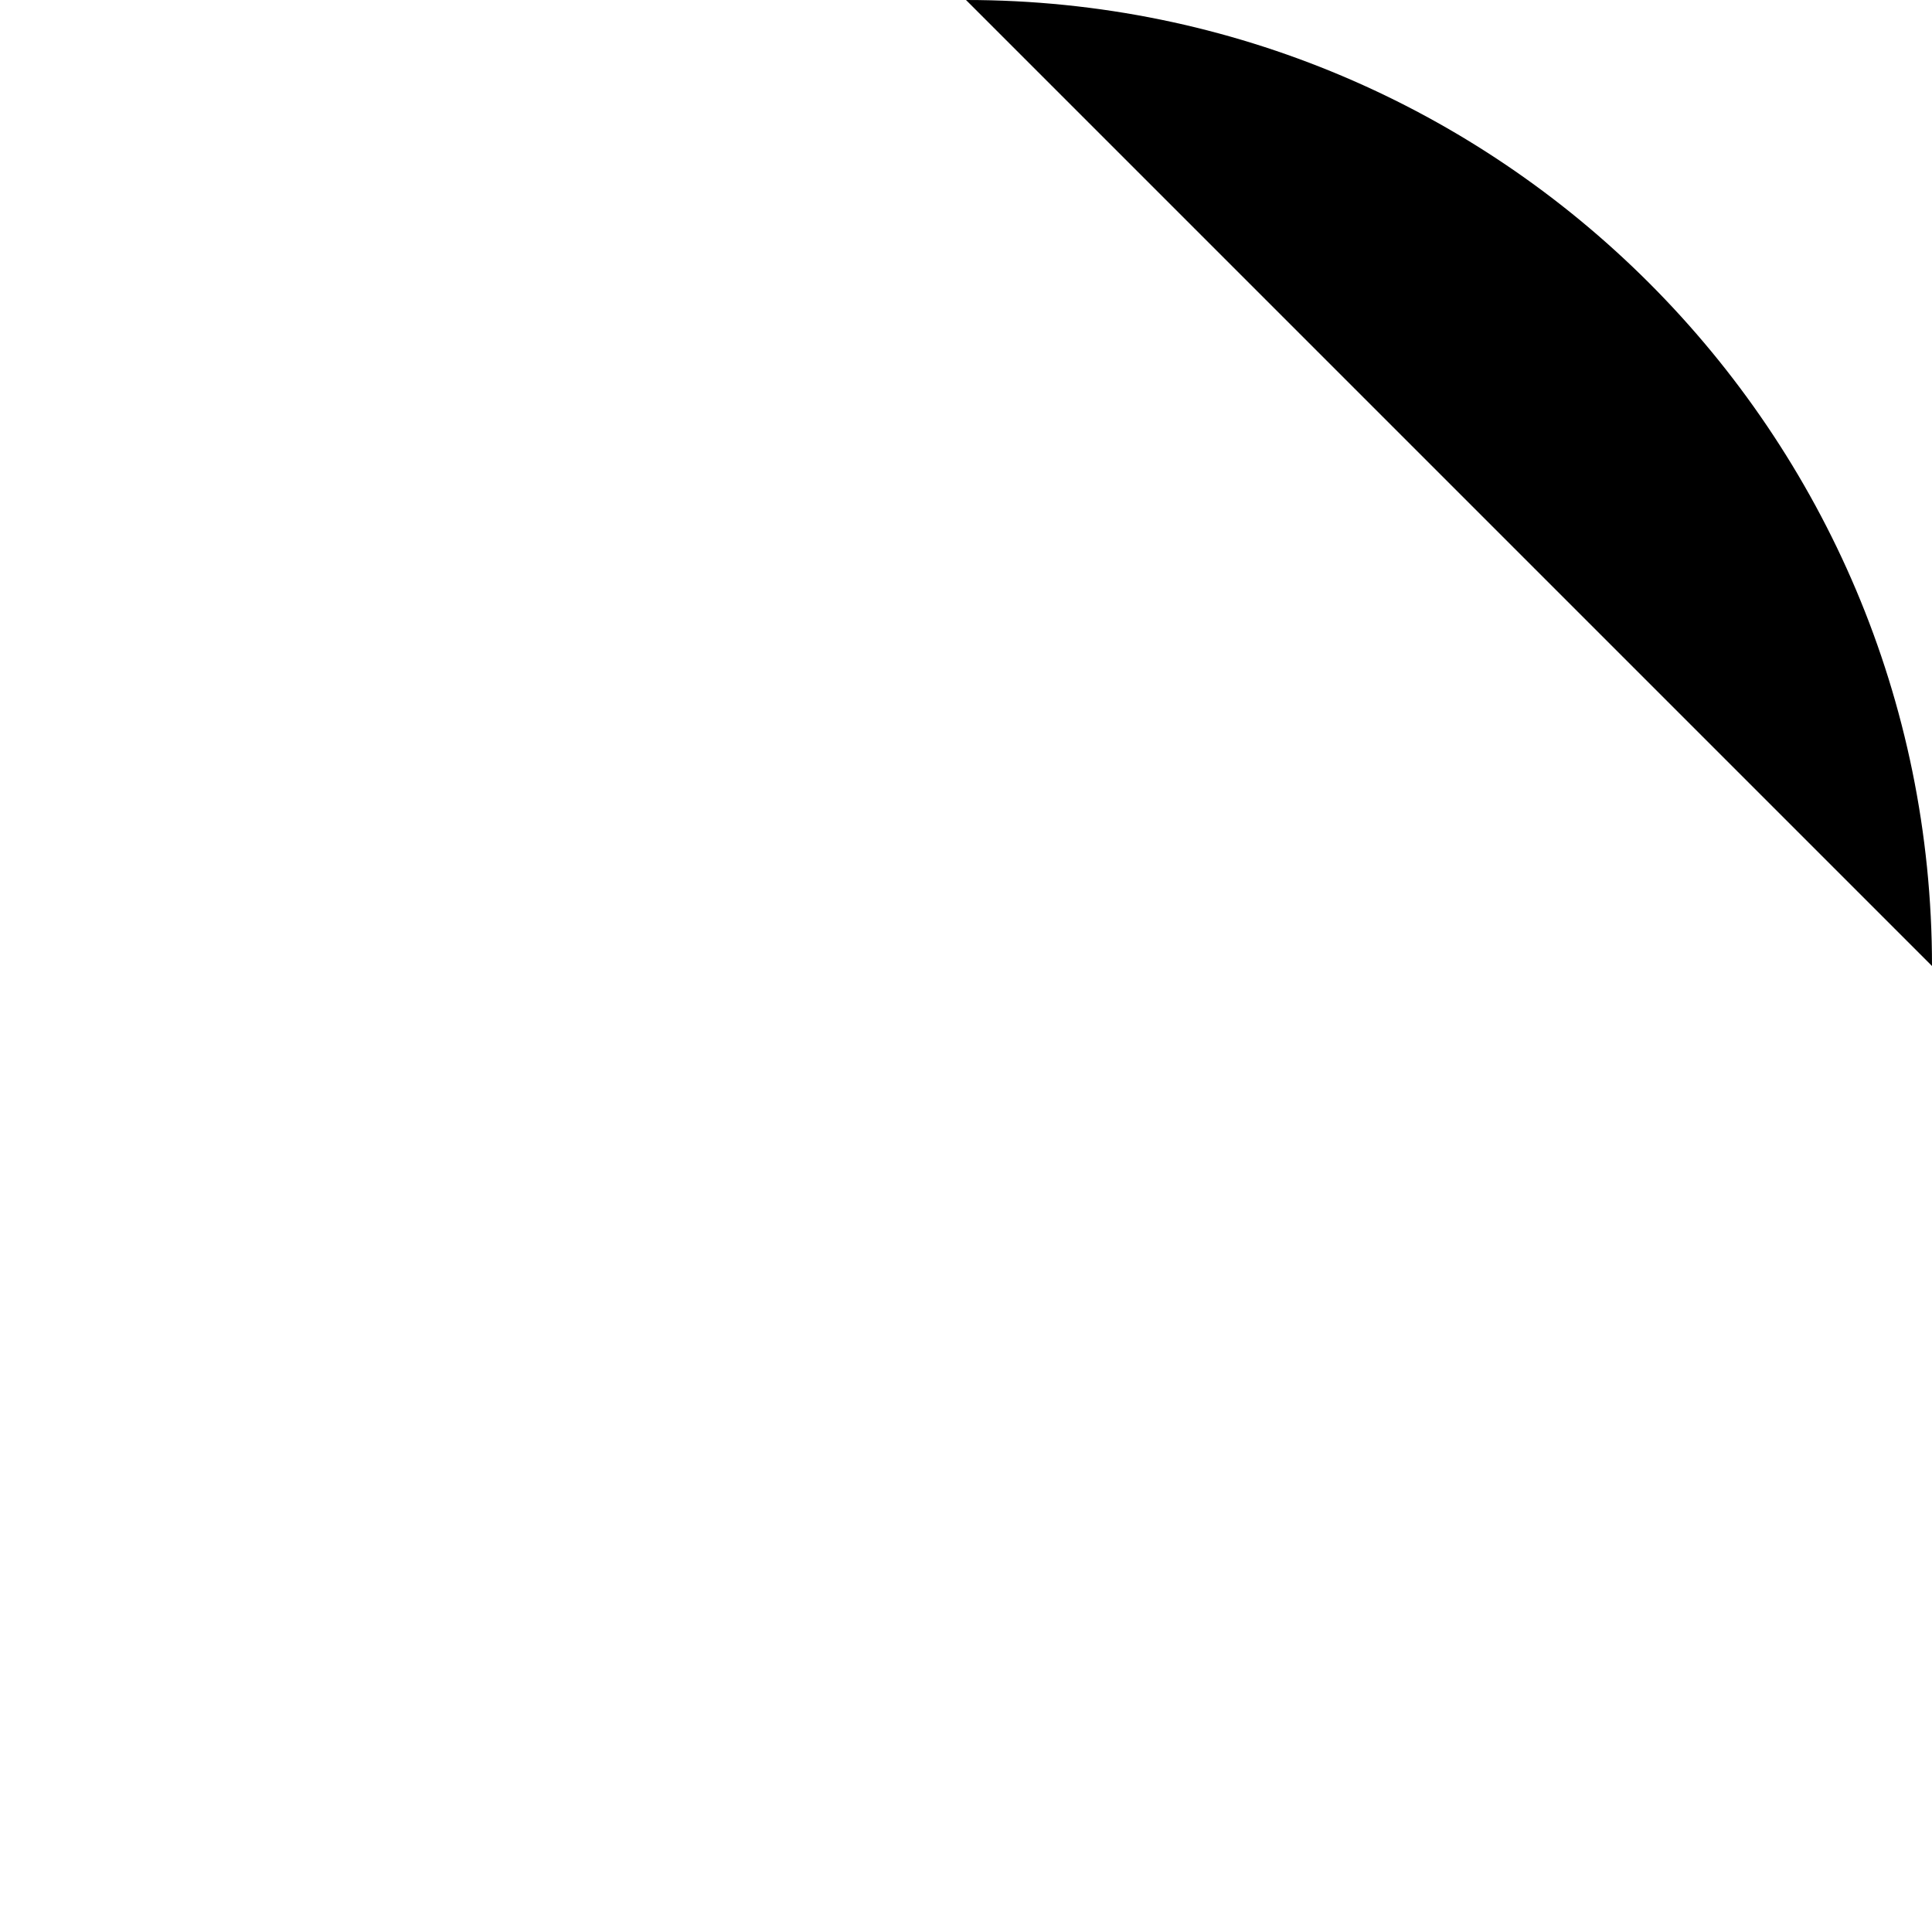
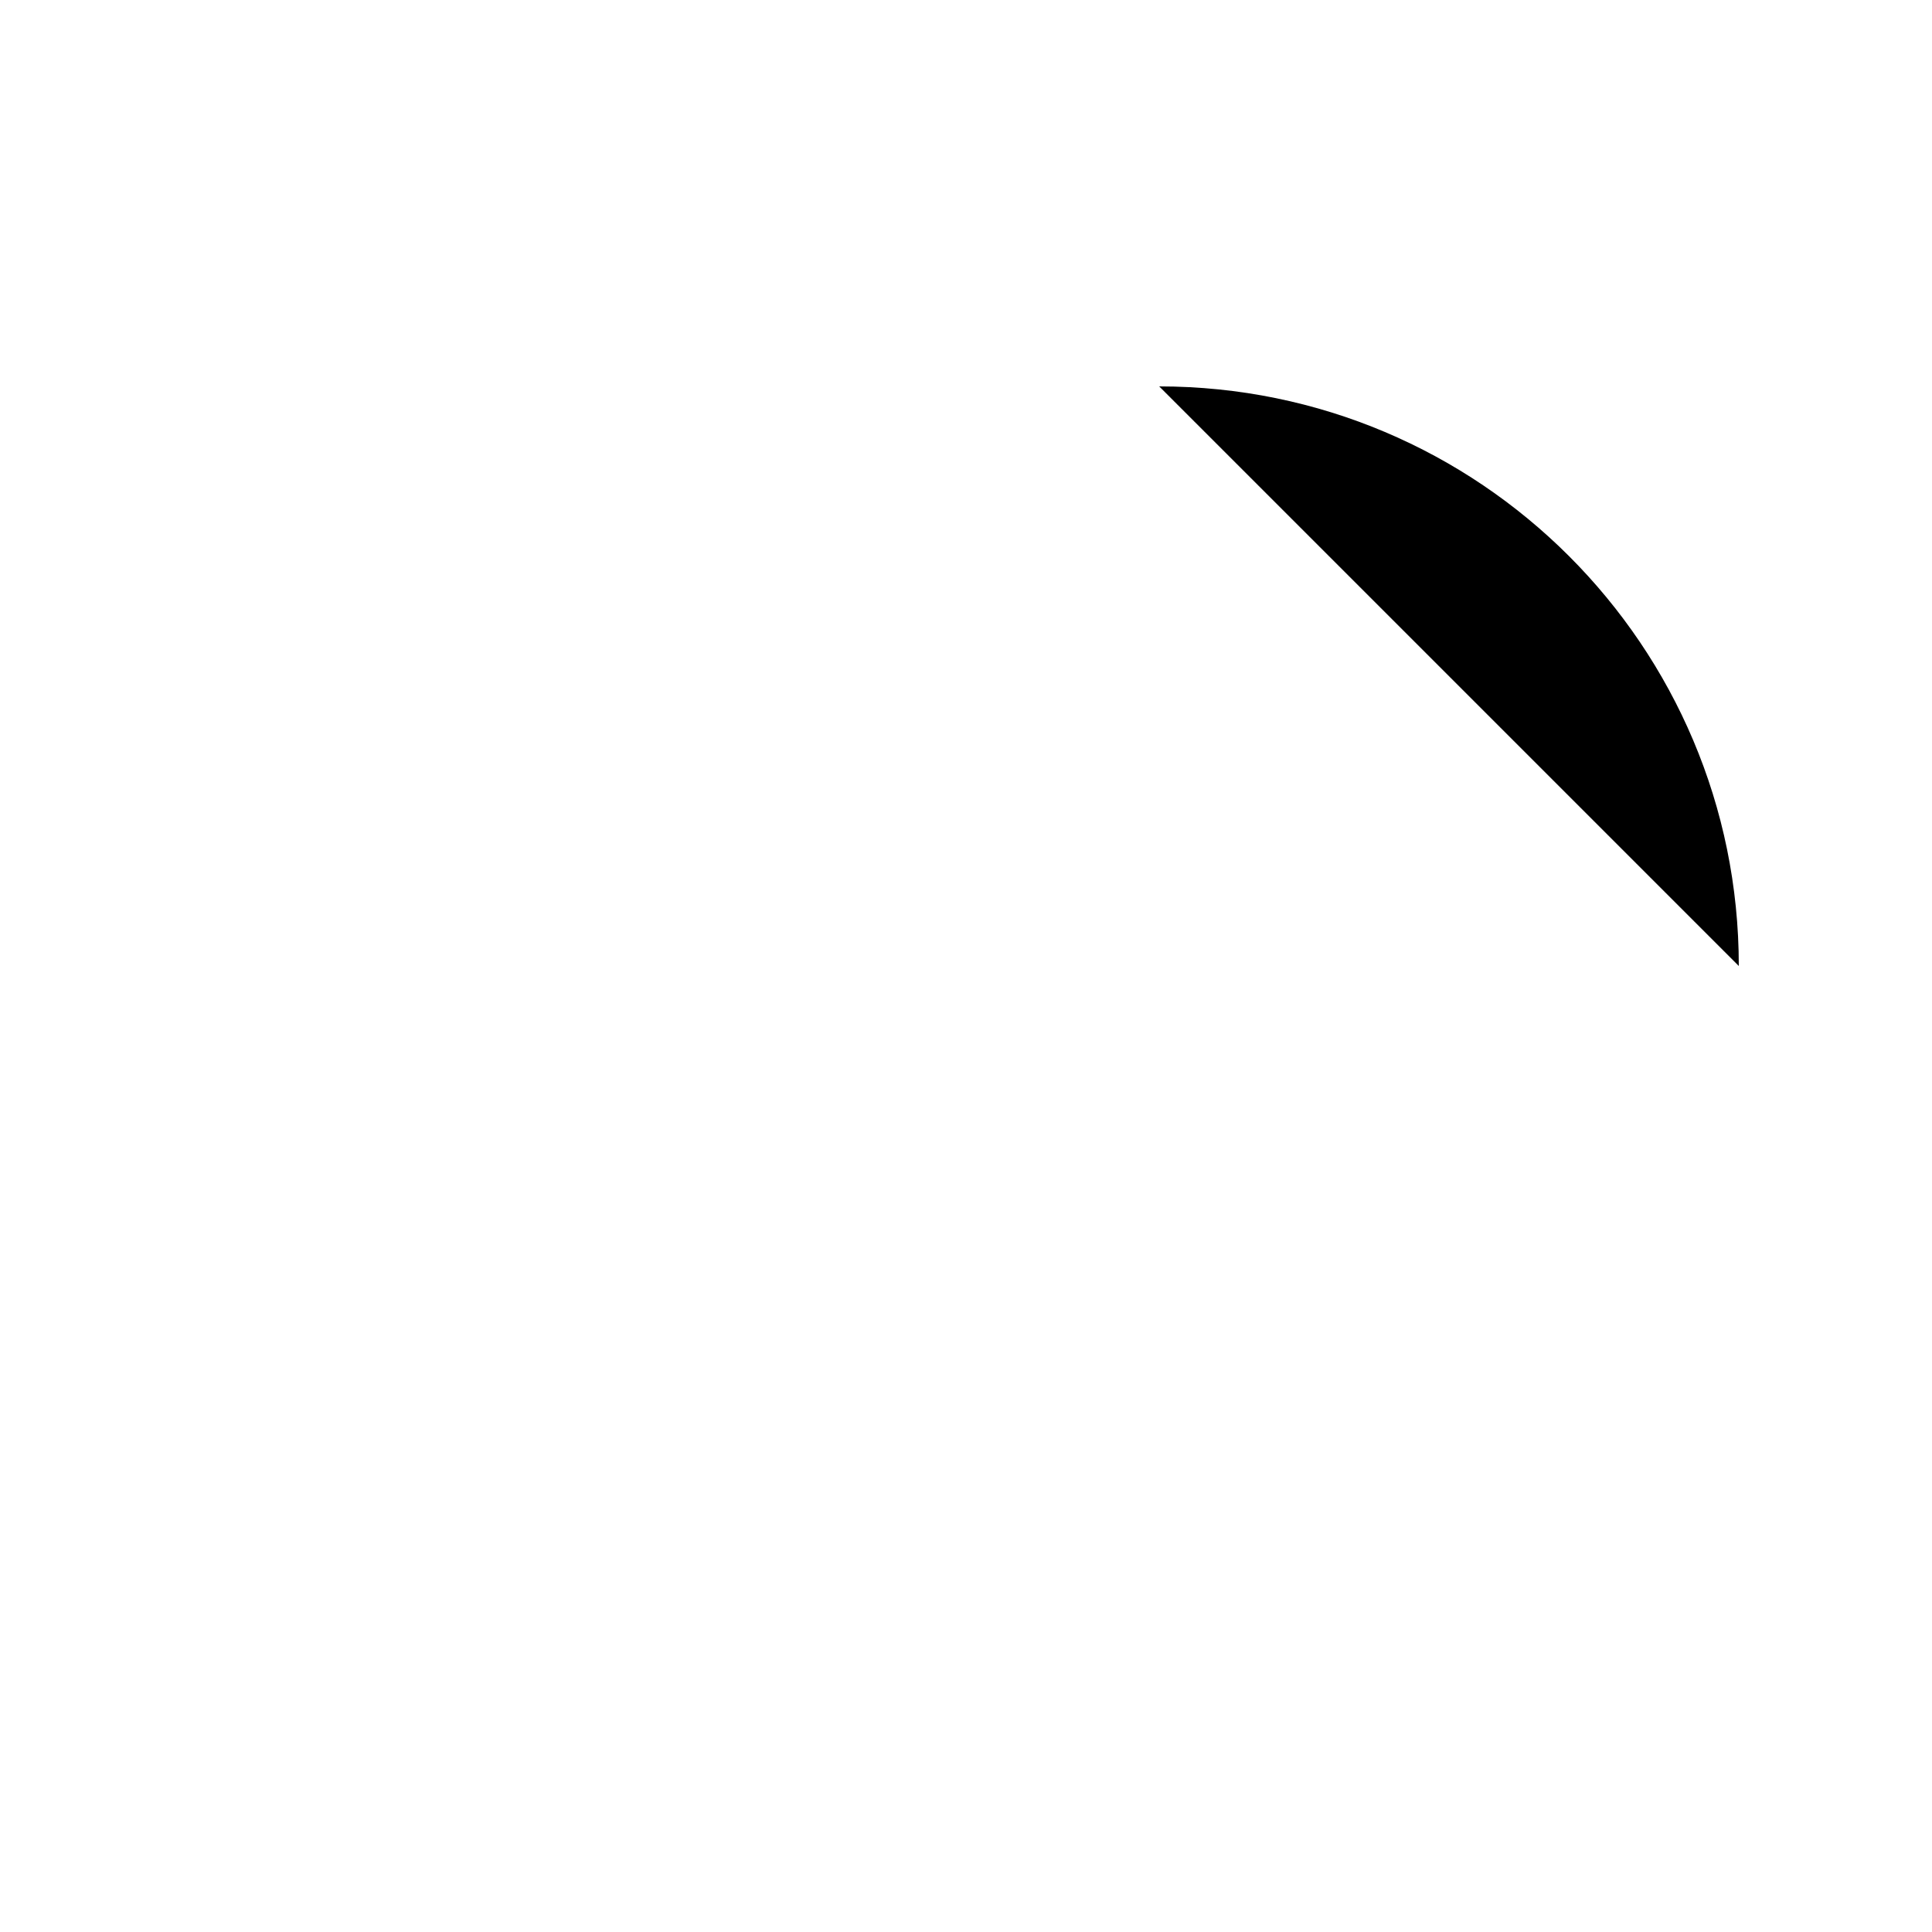
- <svg xmlns="http://www.w3.org/2000/svg" viewBox="0 0 8 8" class="icon-status-running icon-outline">
-   <path vector-effect="non-scaling-stroke" d="M4,0A4,4,0,0,1,8,4" />
+ <svg xmlns="http://www.w3.org/2000/svg" viewBox="0 0 10 10" class="icon-status-running icon-outline">
+   <path vector-effect="non-scaling-stroke" d="M6,2 C7.657,2 9,3.343 9,5" />
</svg>
